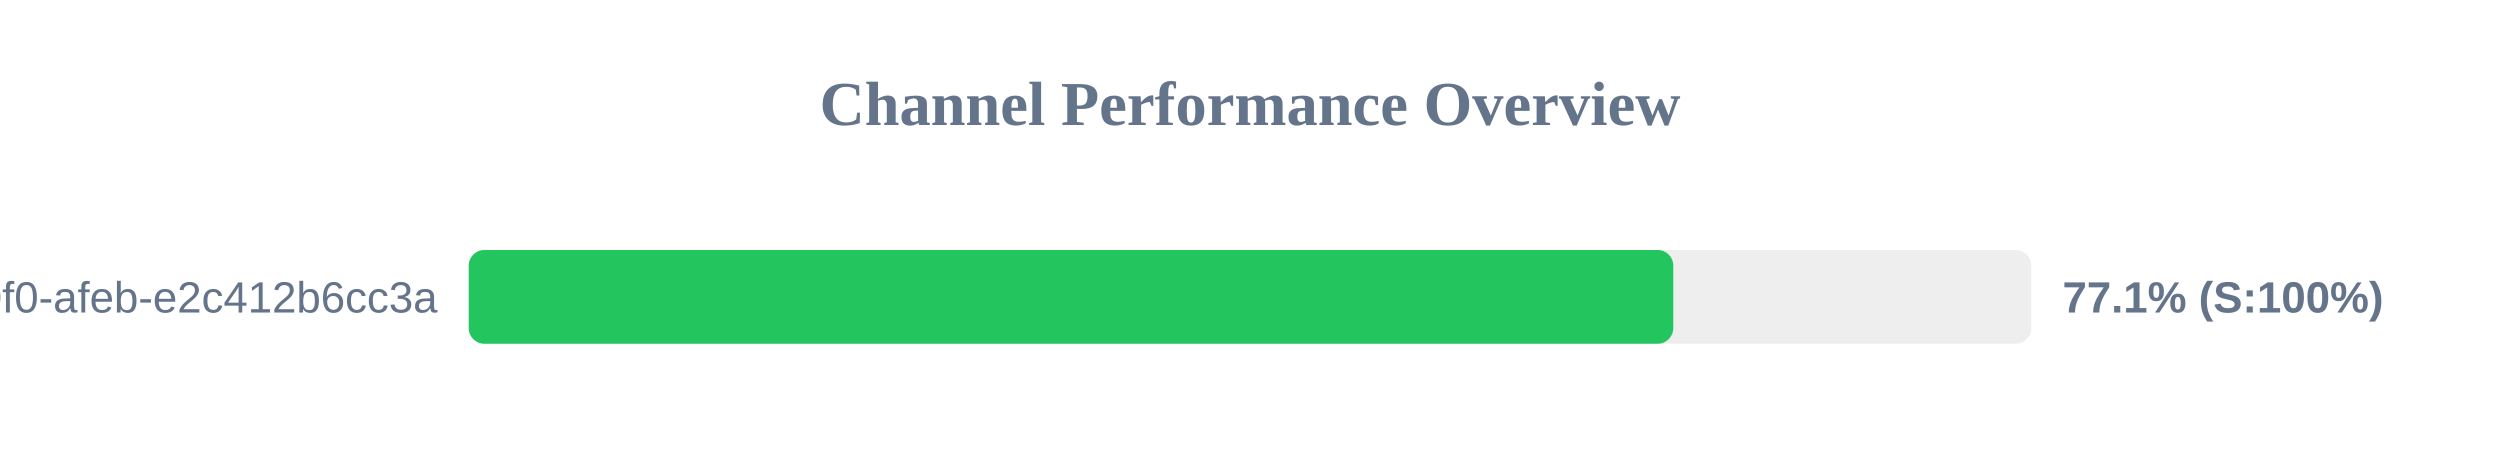
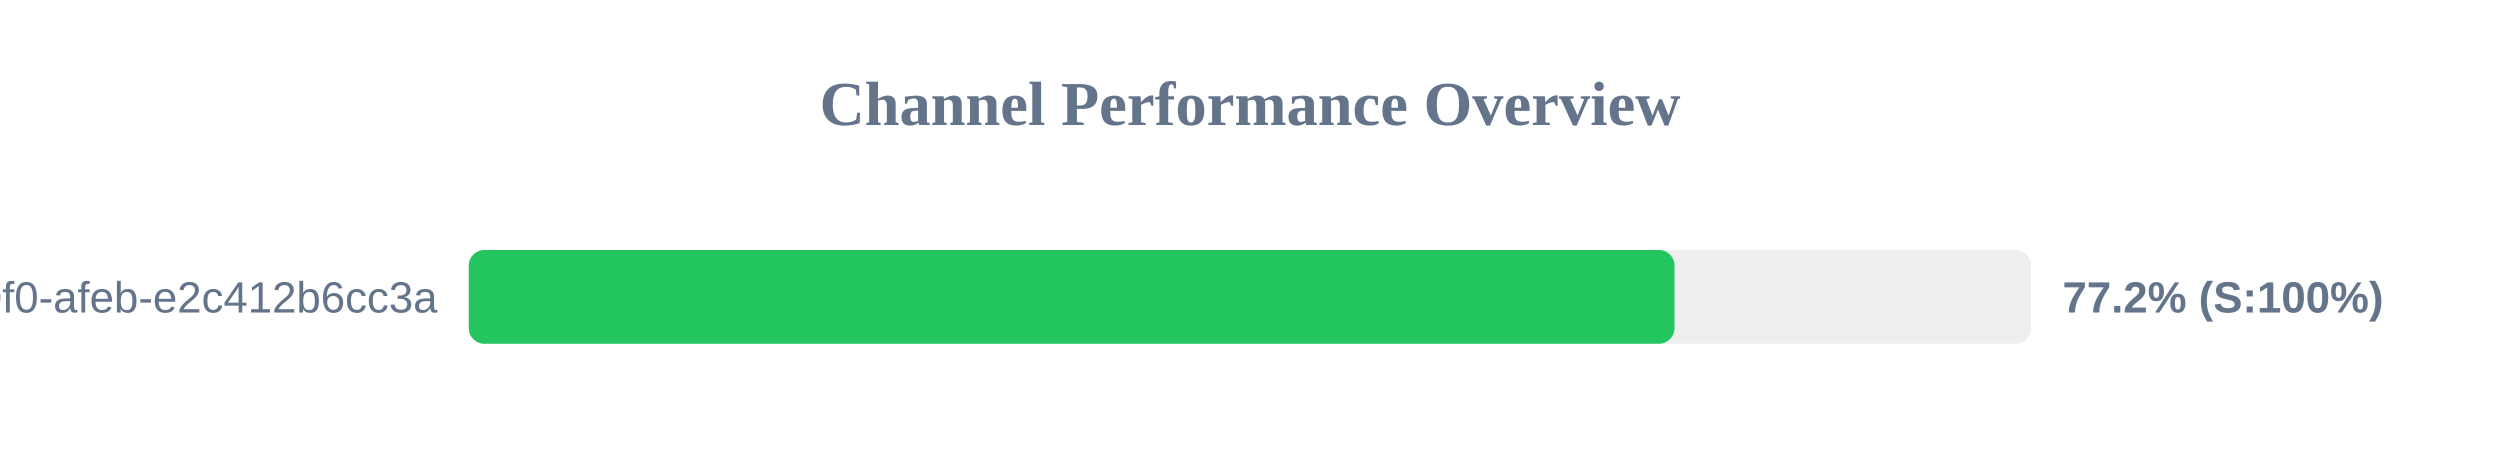
<svg xmlns="http://www.w3.org/2000/svg" width="800" height="150" version="1.1">
  <style>
        .row { font: 14px Arial; fill: #64748b; }
        .score { font: bold 14px Arial; fill: #64748b; }
    </style>
  <text x="400" y="40" text-anchor="middle" font-size="20px" font-weight="bold" fill="#64748b">Channel Performance Overview</text>
  <rect x="150" y="80" width="500" height="30" fill="#eee" rx="5" />
-   <rect x="150" y="80" width="385.45" height="30" fill="#22c55e" rx="5" />
+   <rect x="150" y="80" width="385.85" height="30" fill="#22c55e" rx="5" />
  <text x="140" y="100" text-anchor="end" class="row">?uuid=c6e02cd8-ce11-40f0-afeb-e2c412b6cc3a</text>
-   <text x="660" y="100" text-anchor="start" class="score">77.1% (S:100%)</text>
+   <text x="660" y="100" text-anchor="start" class="score">77.2% (S:100%)</text>
</svg>
